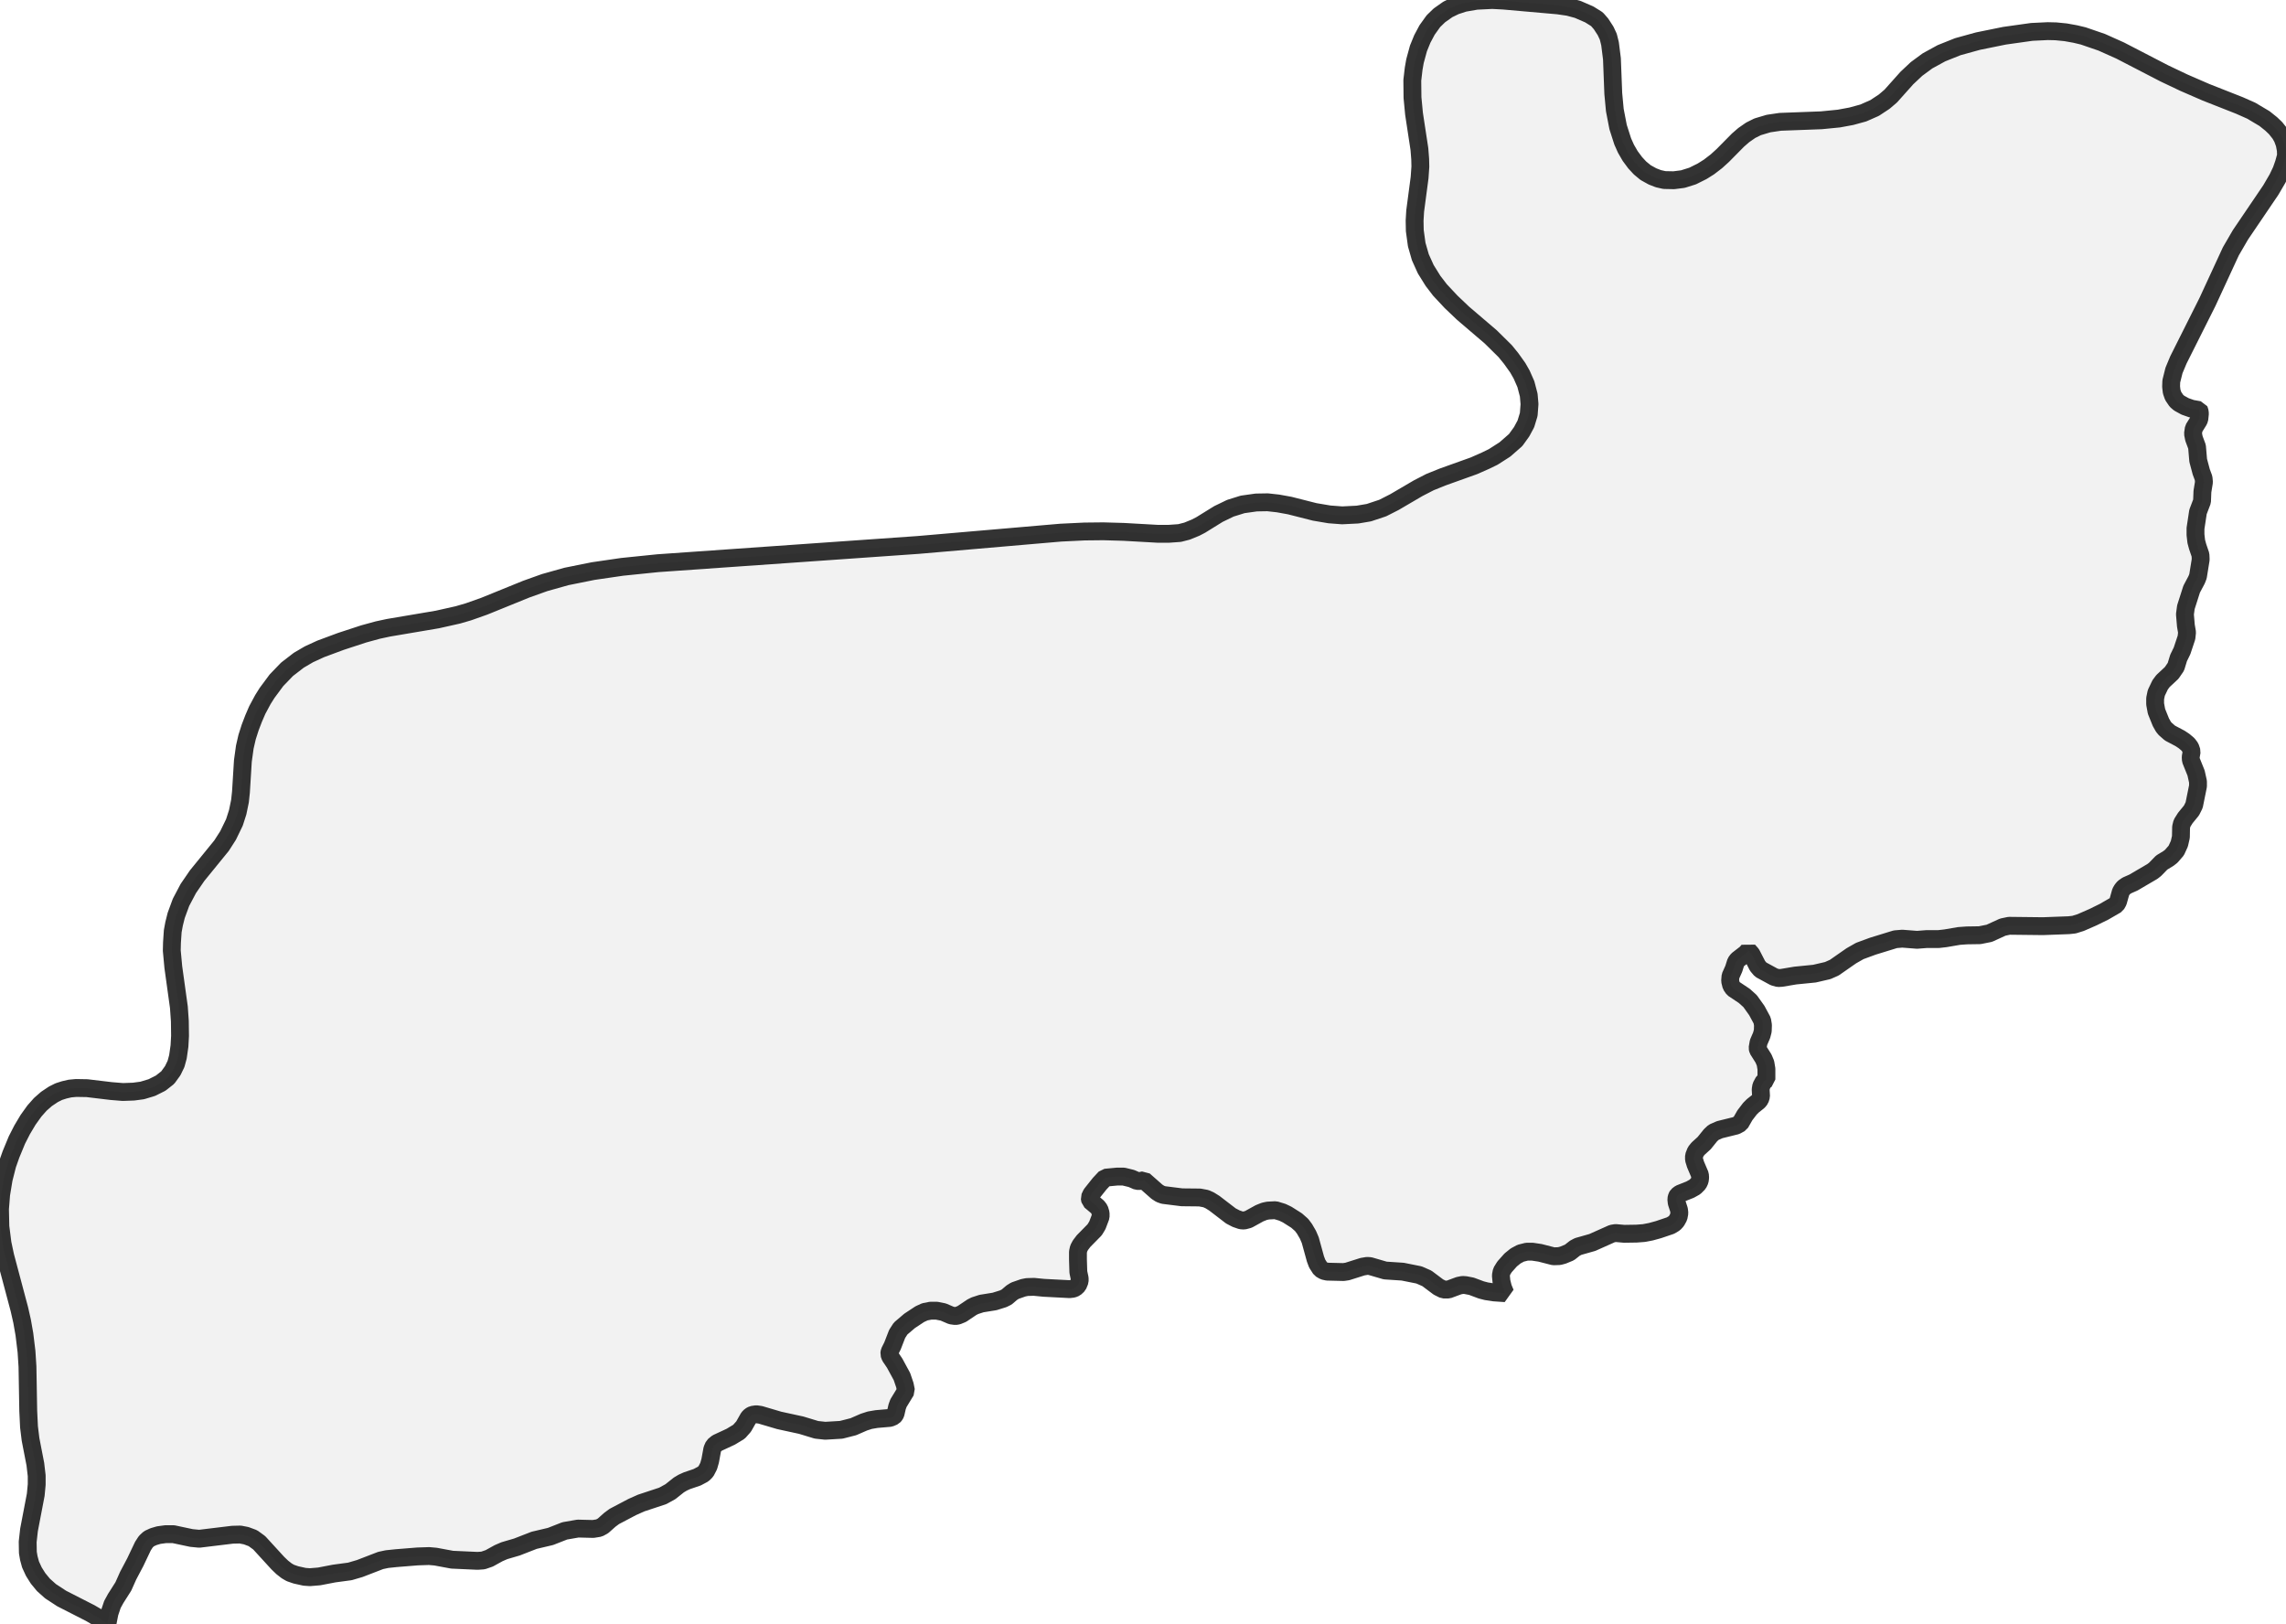
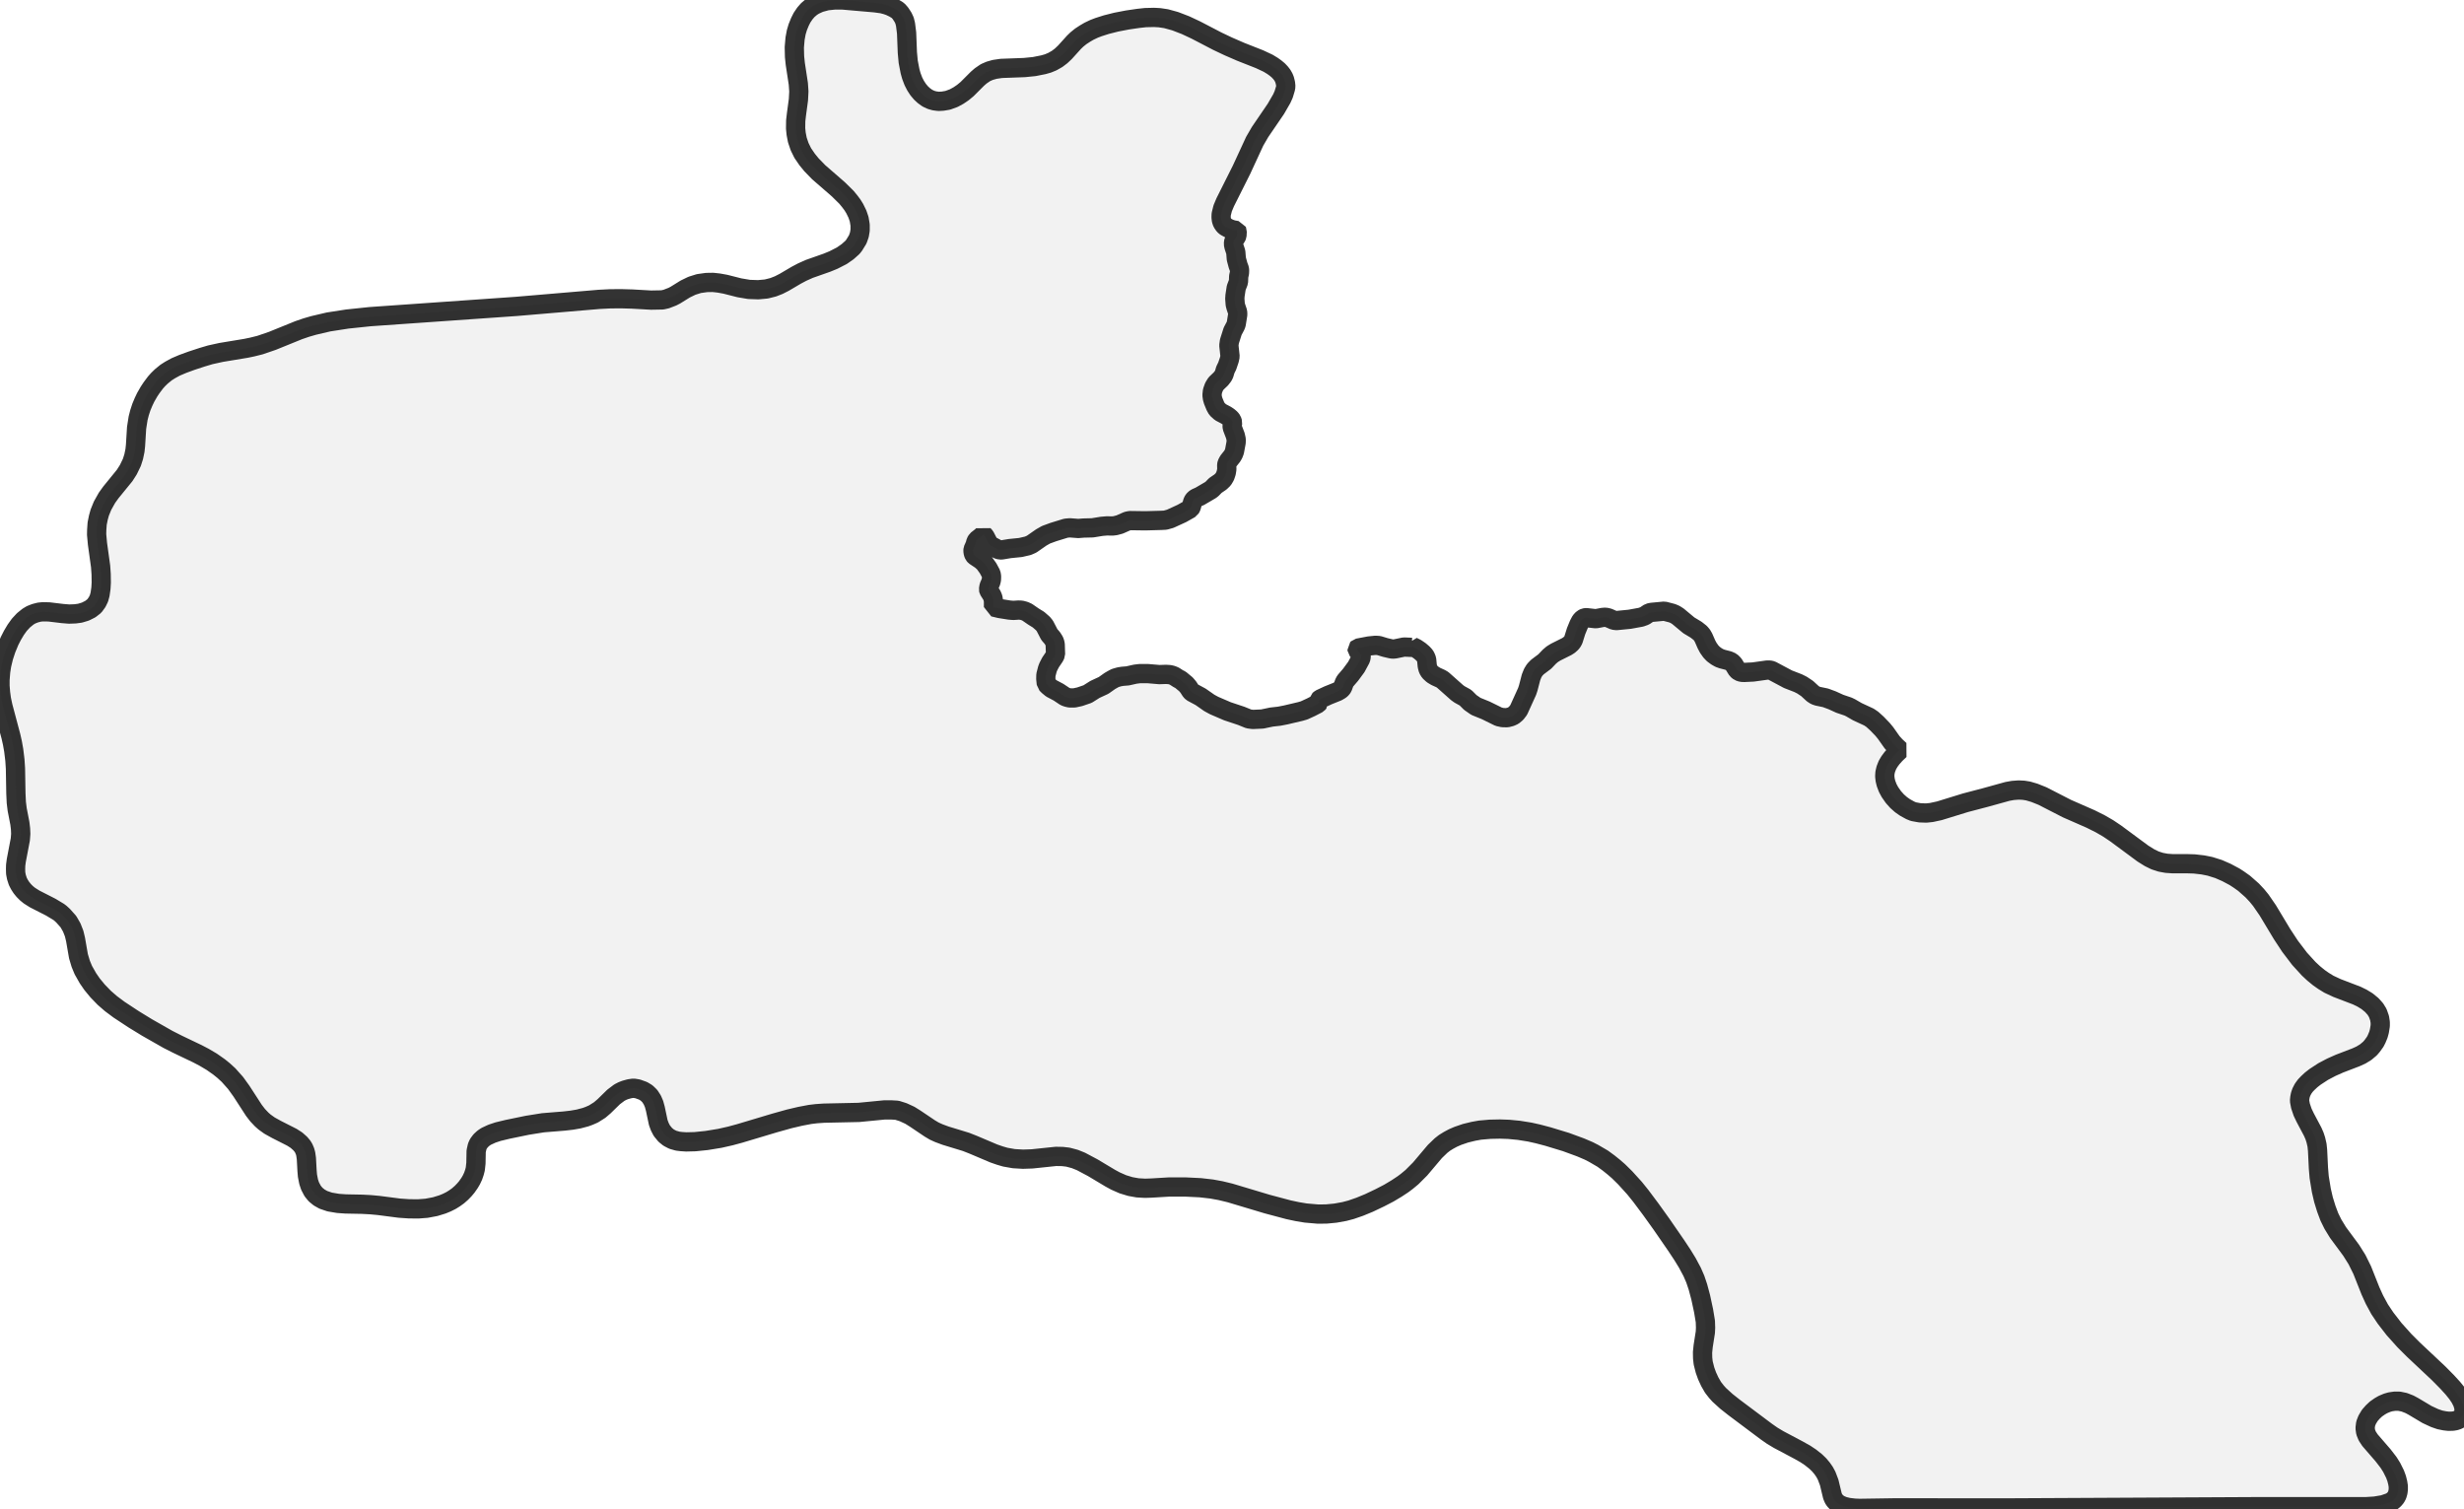
- <svg xmlns="http://www.w3.org/2000/svg" viewBox="0 0 256 181.849">
+ <svg xmlns="http://www.w3.org/2000/svg" viewBox="0 0 256 156.71">
  <style>
    g.zone {
      fill: lightgray;
      stroke-width: 2;
      stroke-linecap: square;
      stroke-linejoin: bevel;
      stroke-miterlimit: 3;
      stroke-opacity: 0.8;
      stroke: black;
      fill-opacity: 0.3;
    }
  </style>
  <g class="zone" id="zone">
-     <path d="M123.772,131.884 123.148,132.551 122.222,133.713 122.029,134.122 122.093,134.466 122.911,135.155 123.126,135.434 123.255,135.865 123.255,136.252 122.889,137.22 122.588,137.715 121.34,138.985 120.996,139.437 120.802,139.803 120.716,140.19 120.716,141.051 120.759,142.449 120.91,143.159 120.91,143.461 120.716,143.934 120.415,144.214 120.157,144.321 119.769,144.364 116.886,144.214 115.789,144.106 115.014,144.128 114.584,144.214 113.658,144.537 113.314,144.752 112.733,145.247 112.346,145.44 111.377,145.742 109.914,145.978 109.182,146.215 108.838,146.387 107.719,147.14 107.246,147.334 106.988,147.377 106.536,147.312 105.632,146.925 104.879,146.774 104.233,146.774 103.566,146.904 103.007,147.162 101.866,147.915 100.855,148.776 100.468,149.378 99.951,150.712 99.628,151.358 99.585,151.616 99.693,151.917 100.188,152.649 101.006,154.155 101.328,155.102 101.458,155.747 100.618,157.125 100.468,157.533 100.296,158.287 100.209,158.459 100.08,158.609 99.672,158.782 98.165,158.911 97.412,159.04 96.745,159.255 95.562,159.771 94.206,160.116 92.42,160.223 91.43,160.116 89.73,159.599 87.256,159.061 85.147,158.437 84.695,158.373 84.265,158.437 84.028,158.566 83.834,158.76 83.275,159.75 82.758,160.331 81.833,160.89 80.305,161.6 79.939,161.902 79.767,162.289 79.531,163.58 79.358,164.183 79.057,164.764 78.756,165.065 78.067,165.431 76.927,165.818 76.454,166.033 76.023,166.291 75.076,167.044 74.216,167.518 71.806,168.314 70.794,168.766 68.793,169.82 68.298,170.186 67.524,170.875 67.093,171.111 66.426,171.219 64.726,171.176 63.241,171.434 61.649,172.058 59.82,172.489 57.884,173.242 56.485,173.651 55.839,173.93 54.785,174.511 54.096,174.748 53.472,174.791 50.632,174.662 48.781,174.318 48.05,174.253 46.759,174.296 44.349,174.49 43.337,174.597 42.627,174.748 40.282,175.652 39.184,175.974 37.42,176.211 35.741,176.534 34.709,176.62 34.106,176.577 33.138,176.362 32.514,176.147 32.105,175.91 31.61,175.523 31.115,175.049 29.028,172.768 28.318,172.252 27.565,171.972 26.898,171.843 26.037,171.865 22.314,172.316 21.432,172.23 19.409,171.8 18.57,171.8 17.774,171.908 17.193,172.08 16.676,172.316 16.332,172.639 16.009,173.134 15.149,174.942 14.353,176.448 13.815,177.653 12.954,179.008 12.588,179.676 12.265,180.644 12.029,181.849 11.254,181.311 10.113,180.644 6.907,179.008 5.659,178.191 4.863,177.481 4.261,176.749 3.787,175.996 3.421,175.2 3.228,174.49 3.12,173.866 3.099,172.661 3.249,171.327 4.002,167.389 4.11,166.248 4.11,165.258 3.959,163.967 3.421,161.192 3.249,159.793 3.163,158.007 3.077,153.036 2.969,151.358 2.733,149.421 2.475,147.958 2.173,146.624 0.581,140.642 0.28,139.222 0.043,137.35 0,135.391 0.129,133.756 0.409,132.056 0.818,130.442 1.227,129.28 1.894,127.666 2.475,126.526 3.142,125.407 3.852,124.417 4.519,123.664 5.207,123.062 5.982,122.545 6.585,122.244 7.187,122.05 7.833,121.9 8.521,121.835 9.748,121.857 12.437,122.179 13.75,122.287 14.955,122.244 15.923,122.115 16.999,121.792 17.989,121.297 18.785,120.673 19.345,119.898 19.711,119.145 19.926,118.349 20.098,117.144 20.162,116.004 20.141,114.347 20.033,112.798 19.409,108.3 19.237,106.45 19.259,105.546 19.345,104.276 19.495,103.459 19.732,102.512 20.27,101.049 21.088,99.499 22.077,98.058 24.81,94.701 25.542,93.56 26.252,92.097 26.618,90.957 26.876,89.709 26.984,88.697 27.199,85.211 27.414,83.662 27.672,82.543 28.016,81.467 28.404,80.456 28.813,79.509 29.437,78.347 29.91,77.594 30.964,76.174 32.148,74.947 33.461,73.936 34.601,73.269 35.914,72.666 38.173,71.827 40.734,70.988 42.304,70.558 43.509,70.299 48.975,69.374 51.277,68.858 52.461,68.513 54.225,67.889 58.938,65.974 60.982,65.243 63.435,64.554 66.426,63.952 69.675,63.478 73.678,63.069 102.835,61.025 118.78,59.648 121.448,59.519 123.557,59.497 125.837,59.562 129.646,59.777 130.894,59.777 132.099,59.691 132.938,59.476 133.885,59.089 134.466,58.787 136.446,57.561 137.78,56.915 139.157,56.485 140.685,56.27 141.954,56.248 143.116,56.377 144.429,56.614 147.226,57.324 148.883,57.604 150.303,57.711 152.025,57.625 153.294,57.41 154.844,56.894 156.156,56.227 158.803,54.677 160.137,53.989 161.579,53.408 165.065,52.16 166.377,51.579 167.217,51.17 168.529,50.331 169.734,49.276 170.401,48.351 170.875,47.469 171.197,46.414 171.284,45.252 171.197,44.241 170.875,43.015 170.401,41.939 169.971,41.186 169.218,40.131 168.551,39.313 166.937,37.721 163.838,35.074 162.504,33.805 161.256,32.471 160.481,31.459 159.664,30.147 159.061,28.813 158.652,27.392 158.437,25.822 158.416,24.703 158.48,23.627 158.975,19.883 159.061,18.656 159.04,17.795 158.954,16.698 158.351,12.739 158.179,10.931 158.158,8.995 158.308,7.703 158.459,6.843 158.846,5.423 159.276,4.368 159.814,3.357 160.525,2.367 161.192,1.721 162.138,1.054 162.978,0.646 163.967,0.323 165.345,0.086 167.109,0 168.357,0.065 174.468,0.603 175.652,0.775 176.685,1.054 177.976,1.614 178.836,2.152 179.288,2.668 179.805,3.464 180.106,4.11 180.3,4.885 180.515,6.585 180.665,10.479 180.838,12.33 181.203,14.223 181.72,15.837 182.086,16.655 182.559,17.473 183.118,18.226 183.656,18.807 184.28,19.323 185.055,19.754 185.722,20.012 186.389,20.162 187.444,20.184 188.455,20.055 189.552,19.711 190.628,19.173 191.381,18.699 192.221,18.054 192.931,17.408 194.631,15.687 195.276,15.127 196.051,14.589 196.825,14.202 198.052,13.836 199.365,13.642 203.969,13.47 205.928,13.277 207.326,13.018 208.66,12.653 209.93,12.093 211.006,11.383 211.737,10.759 213.545,8.736 214.621,7.725 215.847,6.821 217.418,5.96 219.247,5.229 221.507,4.605 224.476,4.002 227.532,3.572 229.318,3.486 230.221,3.507 231.319,3.615 232.395,3.809 233.298,4.024 235.364,4.734 237.43,5.659 242.379,8.22 244.552,9.253 247.027,10.329 250.793,11.813 252.105,12.394 253.59,13.277 254.343,13.879 254.838,14.353 255.333,14.977 255.613,15.471 255.849,16.117 255.978,16.806 256,17.43 255.763,18.29 255.484,19.086 255.053,19.99 254.3,21.281 250.9,26.295 249.824,28.146 247.199,33.826 243.95,40.303 243.455,41.487 243.154,42.692 243.132,43.294 243.197,43.854 243.369,44.349 243.735,44.887 244.036,45.145 244.703,45.511 245.435,45.769 246.274,45.919 246.317,46.006 246.36,46.307 246.295,46.931 246.209,47.124 245.671,47.985 245.585,48.566 245.693,49.104 246.037,50.029 246.166,51.557 246.511,52.848 246.769,53.537 246.812,53.989 246.64,55.043 246.597,56.141 246.145,57.324 245.865,59.175 245.865,59.885 245.951,60.638 246.102,61.197 246.424,62.144 246.446,62.661 246.145,64.533 245.994,64.92 245.435,65.974 244.789,67.997 244.682,68.793 244.789,70.063 244.918,70.816 244.854,71.397 244.359,72.882 243.971,73.678 243.67,74.668 243.197,75.356 242.228,76.26 241.906,76.69 241.475,77.594 241.346,78.218 241.346,78.842 241.497,79.66 241.992,80.886 242.271,81.381 242.465,81.618 243.003,82.091 244.144,82.694 244.595,82.995 245.026,83.361 245.284,83.705 245.435,84.157 245.327,84.781 245.349,85.125 245.93,86.567 246.145,87.535 246.145,88.03 245.714,90.161 245.413,90.763 244.725,91.602 244.359,92.183 244.251,92.614 244.23,93.733 244.057,94.486 243.713,95.239 243.154,95.884 242.852,96.121 242.078,96.594 241.346,97.348 241.045,97.584 238.915,98.832 238.183,99.155 237.839,99.392 237.645,99.628 237.494,99.887 237.193,100.963 237,101.307 235.622,102.103 234.396,102.706 233.019,103.308 232.266,103.545 231.663,103.609 228.78,103.717 224.993,103.674 224.282,103.824 222.776,104.513 221.7,104.728 220.259,104.75 219.376,104.814 217.87,105.073 217.117,105.159 215.783,105.159 214.685,105.245 213.028,105.116 212.254,105.18 209.736,105.955 208.273,106.493 207.326,107.031 205.411,108.365 204.679,108.688 203.195,109.032 201.043,109.247 199.515,109.505 199.128,109.527 198.676,109.398 197.17,108.58 196.825,108.171 196.137,106.837 195.793,106.45 195.534,106.751 194.588,107.483 194.394,107.741 194.157,108.494 193.791,109.312 193.748,109.85 193.877,110.366 194.114,110.71 195.341,111.528 195.986,112.109 196.739,113.163 197.342,114.282 197.428,114.799 197.406,115.444 197.277,115.939 196.933,116.735 196.825,117.359 196.868,117.553 197.492,118.543 197.708,119.059 197.815,119.705 197.815,120.888 197.514,121.103 197.234,121.62 197.17,122.007 197.213,122.76 197.105,123.105 196.911,123.341 196.287,123.836 195.965,124.159 195.405,124.891 194.889,125.794 194.415,126.053 192.586,126.504 191.898,126.806 191.554,127.129 190.843,128.011 190.155,128.635 189.897,128.958 189.703,129.452 189.703,129.84 189.875,130.399 190.37,131.561 190.392,131.884 190.348,132.207 190.198,132.53 189.811,132.917 189.273,133.218 188.132,133.67 187.874,133.864 187.788,134.014 187.723,134.273 187.766,134.681 188.025,135.478 188.068,135.843 187.982,136.295 187.745,136.726 187.508,136.984 187.078,137.242 185.744,137.694 184.883,137.931 184.108,138.081 183.269,138.146 181.892,138.167 180.924,138.081 180.536,138.146 178.32,139.136 176.728,139.587 176.362,139.781 175.759,140.255 175.028,140.556 174.619,140.663 173.973,140.685 172.467,140.298 171.606,140.168 170.982,140.168 170.294,140.341 169.734,140.642 169.175,141.094 168.486,141.868 168.163,142.385 168.077,142.837 168.142,143.504 168.314,144.192 168.572,144.816 167.303,144.73 166.463,144.601 165.882,144.451 164.785,144.042 164.118,143.913 163.795,143.891 163.365,143.977 162.203,144.407 161.643,144.407 161.084,144.128 159.793,143.159 158.911,142.772 157.082,142.406 155.123,142.277 153.424,141.782 153.101,141.761 152.584,141.847 150.884,142.385 150.454,142.449 148.647,142.406 148.259,142.32 147.893,142.105 147.506,141.503 147.312,140.986 146.731,138.877 146.473,138.275 146.086,137.608 145.763,137.177 145.204,136.683 144.149,136.015 143.611,135.757 142.837,135.521 141.997,135.564 141.589,135.65 141.051,135.865 139.803,136.553 139.308,136.683 138.985,136.661 138.425,136.467 137.844,136.166 135.994,134.746 135.478,134.423 135.047,134.229 134.359,134.1 132.357,134.079 130.292,133.821 129.926,133.692 129.56,133.455 128.097,132.164 127.688,132.25 127.344,132.25 126.698,131.97 125.816,131.755 125.127,131.755 123.772,131.884Z" />
+     <path d="M238.911,114.358 239.012,114.897 239.236,115.559 239.506,116.121 240.281,117.58 240.472,118.018 240.606,118.434 240.73,118.973 240.786,119.512 240.876,121.364 240.954,122.296 241.179,123.677 241.404,124.643 241.695,125.586 242.01,126.428 242.38,127.18 242.908,128.045 244.278,129.898 244.884,130.863 245.423,131.952 246.288,134.131 246.692,135.018 247.231,136.017 247.848,136.938 248.735,138.083 249.802,139.273 250.745,140.216 253.373,142.686 254.248,143.573 254.844,144.225 255.27,144.752 255.596,145.235 255.832,145.695 255.955,146.077 256,146.347 256,146.661 255.933,146.942 255.798,147.166 255.596,147.38 255.371,147.514 255.102,147.604 254.832,147.649 254.406,147.66 254.001,147.615 253.496,147.514 252.946,147.324 252.149,146.953 250.756,146.122 250.341,145.898 249.791,145.684 249.241,145.572 248.825,145.572 248.354,145.639 248.006,145.74 247.579,145.92 247.265,146.1 246.86,146.38 246.524,146.695 246.209,147.054 245.94,147.503 245.782,147.907 245.726,148.368 245.782,148.783 245.951,149.199 246.232,149.625 247.601,151.208 248.163,151.938 248.488,152.455 248.836,153.151 249.005,153.611 249.117,154.06 249.173,154.42 249.173,154.723 249.14,155.015 249.05,155.329 248.915,155.576 248.724,155.801 248.5,155.98 248.264,156.104 247.613,156.328 246.737,156.474 245.816,156.531 234.712,156.531 208.056,156.665 196.94,156.654 193.213,156.71 192.674,156.688 192.022,156.609 191.528,156.486 191.158,156.328 190.877,156.149 190.619,155.879 190.507,155.711 190.383,155.419 190.046,154.015 189.777,153.308 189.564,152.915 189.305,152.545 189.002,152.185 188.654,151.848 188.104,151.411 187.565,151.051 186.824,150.636 184.792,149.558 184.118,149.154 183.523,148.738 180.166,146.223 179.368,145.594 178.627,144.921 178.324,144.584 177.976,144.135 177.639,143.551 177.359,142.945 177.145,142.349 176.954,141.597 176.898,141.092 176.887,140.497 176.954,139.846 177.179,138.408 177.201,137.937 177.179,137.286 176.999,136.196 176.696,134.782 176.404,133.693 176.135,132.895 175.809,132.143 175.304,131.2 174.787,130.358 174.125,129.359 172.62,127.18 171.509,125.631 170.476,124.25 169.825,123.441 168.848,122.364 168.152,121.679 167.658,121.252 167.141,120.836 166.512,120.376 165.569,119.826 165.064,119.568 164.222,119.208 162.695,118.647 160.808,118.074 159.787,117.805 158.933,117.614 157.811,117.434 156.766,117.333 155.846,117.3 154.801,117.322 153.768,117.412 153.084,117.535 152.253,117.738 151.467,118.007 150.973,118.22 150.512,118.467 150.074,118.737 149.715,119.018 149.075,119.635 147.548,121.443 146.695,122.296 146.167,122.734 145.763,123.037 145.1,123.475 144.292,123.958 143.36,124.441 142.226,124.98 141.272,125.373 140.362,125.687 139.677,125.867 138.745,126.035 137.813,126.125 136.949,126.136 135.658,126.024 134.782,125.878 133.884,125.687 131.649,125.092 127.787,123.935 126.81,123.7 125.889,123.531 124.71,123.396 123.116,123.318 121.499,123.318 119.635,123.43 118.961,123.453 118.187,123.408 117.434,123.273 116.66,123.037 115.896,122.7 115.357,122.408 113.538,121.319 112.314,120.668 111.674,120.41 110.956,120.219 110.383,120.152 109.709,120.14 107.239,120.399 106.285,120.432 105.331,120.376 104.444,120.219 103.871,120.051 103.253,119.837 101.109,118.928 100.368,118.636 98.234,117.985 97.538,117.726 97.067,117.513 96.595,117.232 95.079,116.211 94.54,115.874 93.833,115.548 93.193,115.346 92.598,115.312 91.891,115.312 89.229,115.571 85.603,115.649 84.806,115.705 84.154,115.784 83.144,115.975 81.999,116.244 80.472,116.671 76.834,117.76 75.879,118.018 74.79,118.265 73.409,118.49 72.208,118.613 71.298,118.636 70.782,118.602 70.411,118.557 69.895,118.411 69.468,118.187 69.12,117.906 68.761,117.468 68.547,117.053 68.39,116.626 68.087,115.189 67.952,114.695 67.773,114.279 67.514,113.875 67.178,113.549 66.807,113.325 66.246,113.123 65.819,113.055 65.415,113.112 64.966,113.235 64.674,113.347 64.348,113.516 63.753,113.965 62.765,114.931 62.305,115.324 61.665,115.728 61.204,115.93 60.834,116.065 60.115,116.255 59.396,116.379 58.611,116.469 56.41,116.648 54.793,116.907 52.727,117.333 51.75,117.569 51.11,117.782 50.504,118.063 50.223,118.254 49.942,118.512 49.707,118.827 49.583,119.096 49.471,119.601 49.448,120.848 49.381,121.454 49.291,121.802 49.156,122.195 48.977,122.577 48.786,122.902 48.494,123.318 48.247,123.61 47.944,123.924 47.585,124.239 47.225,124.497 46.866,124.721 46.439,124.935 45.979,125.126 45.215,125.361 44.317,125.53 43.441,125.597 42.476,125.586 41.499,125.519 39.332,125.238 38.479,125.159 37.625,125.114 35.907,125.081 35.121,125.025 34.257,124.879 33.594,124.654 33.156,124.407 32.786,124.104 32.483,123.733 32.213,123.217 32.067,122.779 31.944,122.15 31.899,121.611 31.832,120.365 31.764,119.882 31.686,119.601 31.551,119.287 31.427,119.085 31.192,118.804 30.799,118.456 30.327,118.153 28.71,117.333 28.003,116.94 27.486,116.57 27.183,116.3 26.768,115.862 26.386,115.368 25.084,113.359 24.477,112.516 23.747,111.697 23.231,111.225 22.759,110.844 22.007,110.316 21.21,109.844 20.525,109.485 18.436,108.486 17.46,107.992 15.27,106.745 13.878,105.892 12.362,104.893 11.52,104.264 10.835,103.669 10.139,102.95 9.566,102.254 9.14,101.636 8.657,100.783 8.387,100.132 8.152,99.346 7.848,97.594 7.702,96.988 7.455,96.359 7.107,95.753 6.557,95.135 6.276,94.877 6.097,94.742 5.277,94.248 3.604,93.395 3.054,93.047 2.751,92.8 2.47,92.519 2.223,92.216 2.021,91.902 1.853,91.576 1.707,91.127 1.628,90.712 1.617,90.274 1.628,89.892 1.695,89.387 2.111,87.208 2.156,86.636 2.133,86.108 2.066,85.547 1.785,84.098 1.695,83.368 1.651,82.436 1.606,79.843 1.549,78.967 1.426,77.956 1.291,77.193 1.134,76.497 0.303,73.375 0.146,72.634 0.056,71.961 0,71.253 0,70.636 0.067,69.782 0.168,69.12 0.371,68.267 0.64,67.447 0.988,66.605 1.291,66.01 1.639,65.426 2.01,64.909 2.448,64.438 2.908,64.067 3.222,63.876 3.649,63.708 4.087,63.596 4.446,63.562 5.086,63.573 6.49,63.742 7.175,63.798 7.804,63.775 8.309,63.708 8.87,63.54 9.387,63.281 9.802,62.956 10.094,62.552 10.285,62.159 10.397,61.743 10.487,61.114 10.521,60.519 10.509,59.655 10.453,58.846 10.128,56.5 10.038,55.534 10.049,55.062 10.094,54.4 10.218,53.782 10.364,53.255 10.655,52.536 11.116,51.716 11.52,51.155 12.946,49.404 13.328,48.808 13.698,48.045 13.889,47.45 14.024,46.799 14.08,46.271 14.192,44.452 14.349,43.453 14.495,42.88 14.686,42.296 14.911,41.757 15.135,41.286 15.484,40.679 15.753,40.275 16.157,39.736 16.438,39.422 16.775,39.096 17.258,38.703 17.662,38.445 18.257,38.119 18.998,37.805 19.919,37.468 21.019,37.109 21.85,36.862 22.973,36.615 25.555,36.188 26.206,36.053 27.015,35.851 28.295,35.413 31.034,34.302 31.82,34.032 32.595,33.808 34.133,33.448 36.087,33.145 38.445,32.898 53.659,31.832 62.26,31.102 63.371,31.046 64.472,31.034 65.662,31.068 67.649,31.18 68.817,31.158 69.221,31.068 69.861,30.821 70.164,30.664 71.197,30.024 71.893,29.687 72.612,29.462 73.409,29.35 74.072,29.339 74.678,29.406 75.363,29.53 76.822,29.9 77.822,30.069 78.776,30.102 79.618,30.024 80.337,29.844 80.909,29.62 81.482,29.328 82.74,28.587 83.335,28.272 84.087,27.935 85.906,27.295 86.591,27.015 87.467,26.566 88.062,26.15 88.567,25.701 88.735,25.488 89.117,24.87 89.286,24.387 89.364,23.916 89.364,23.377 89.263,22.771 89.084,22.243 88.803,21.67 88.567,21.288 88.298,20.929 87.949,20.502 87.107,19.672 85.053,17.886 84.312,17.123 83.862,16.573 83.402,15.899 83.076,15.236 82.841,14.54 82.717,13.9 82.661,13.339 82.672,12.542 82.751,11.857 82.953,10.364 82.998,9.499 82.942,8.702 82.627,6.636 82.549,5.884 82.526,4.918 82.605,4.008 82.728,3.346 82.886,2.818 83.11,2.268 83.324,1.841 83.627,1.392 83.93,1.044 84.289,0.741 84.604,0.539 85.165,0.281 85.917,0.079 86.681,0 87.568,0 90.914,0.292 91.655,0.393 92.081,0.505 92.441,0.629 92.867,0.831 93.294,1.089 93.552,1.381 93.822,1.796 93.979,2.133 94.08,2.538 94.192,3.425 94.271,5.457 94.361,6.422 94.552,7.411 94.686,7.893 94.9,8.455 95.124,8.893 95.394,9.308 95.697,9.667 95.989,9.937 96.348,10.195 96.73,10.375 97.089,10.476 97.516,10.532 97.942,10.509 98.47,10.42 99.088,10.195 99.582,9.926 100.031,9.622 100.48,9.252 101.558,8.174 101.895,7.882 102.389,7.545 102.827,7.354 103.343,7.208 104.028,7.107 106.431,7.018 107.453,6.916 108.407,6.726 108.879,6.591 109.339,6.4 109.833,6.119 110.248,5.805 110.641,5.434 111.585,4.39 111.888,4.098 112.292,3.773 112.741,3.481 113.145,3.245 113.662,2.998 114.133,2.818 114.942,2.56 115.964,2.302 117.131,2.077 118.276,1.909 119.006,1.83 119.905,1.808 120.477,1.841 121.151,1.942 122.094,2.201 123.172,2.616 124.227,3.11 126.473,4.278 127.607,4.817 128.898,5.378 130.863,6.153 131.75,6.568 132.211,6.849 132.525,7.074 132.806,7.309 133.041,7.556 133.232,7.804 133.378,8.062 133.468,8.286 133.558,8.646 133.592,8.982 133.547,9.218 133.367,9.813 133.176,10.24 132.559,11.307 130.919,13.709 130.358,14.675 128.988,17.639 127.293,21.019 127.034,21.636 126.877,22.265 126.866,22.58 126.9,22.872 126.989,23.13 127.18,23.411 127.338,23.545 127.686,23.736 128.067,23.871 128.505,23.949 128.539,24.028 128.516,24.477 128.472,24.578 128.191,25.027 128.146,25.331 128.202,25.611 128.393,26.184 128.449,26.891 128.629,27.565 128.764,27.924 128.786,28.081 128.775,28.362 128.696,28.71 128.674,29.283 128.438,29.9 128.314,30.709 128.292,31.034 128.337,31.629 128.415,31.921 128.584,32.415 128.595,32.685 128.438,33.662 128.359,33.864 128.067,34.414 127.731,35.469 127.674,35.885 127.798,37.03 127.719,37.389 127.506,38.018 127.304,38.434 127.18,38.86 127.079,39.062 126.844,39.366 126.338,39.848 126.125,40.196 125.968,40.634 125.923,41.05 125.968,41.375 126.046,41.645 126.271,42.195 126.439,42.498 126.799,42.824 127.394,43.138 127.629,43.295 127.854,43.486 127.989,43.666 128.067,43.902 128.011,44.227 128.022,44.407 128.348,45.26 128.438,45.665 128.427,45.979 128.258,46.888 128.157,47.158 128.022,47.394 127.629,47.888 127.484,48.157 127.45,48.314 127.461,48.752 127.405,49.1 127.281,49.471 127.091,49.796 126.799,50.077 126.271,50.436 125.934,50.785 125.777,50.908 124.665,51.559 124.284,51.728 124.104,51.851 124.003,51.975 123.924,52.109 123.767,52.671 123.666,52.851 122.79,53.345 121.589,53.895 121.072,54.041 120.634,54.063 118.995,54.108 117.401,54.086 117.12,54.142 116.334,54.49 115.874,54.613 115.571,54.647 115.009,54.636 114.47,54.681 113.505,54.838 112.595,54.86 112.022,54.905 111.158,54.838 110.754,54.872 109.44,55.276 108.676,55.556 108.182,55.837 107.183,56.533 106.801,56.702 106.027,56.881 104.904,56.994 104.107,57.128 103.905,57.14 103.669,57.072 102.883,56.646 102.703,56.432 102.344,55.736 102.164,55.534 102.029,55.691 101.502,56.107 101.389,56.298 101.311,56.601 101.098,57.084 101.086,57.229 101.12,57.465 101.199,57.656 101.288,57.757 101.928,58.184 102.265,58.487 102.658,59.037 102.973,59.621 103.018,59.891 103.006,60.227 102.939,60.486 102.759,60.901 102.703,61.227 102.726,61.328 103.051,61.844 103.164,62.114 103.22,62.451 103.22,63.068 103.882,63.225 104.87,63.382 105.274,63.416 105.813,63.382 106.116,63.394 106.453,63.484 106.723,63.607 107.374,64.056 107.902,64.382 108.362,64.786 108.553,65.022 109.025,65.931 109.328,66.279 109.507,66.56 109.575,66.717 109.631,66.942 109.665,67.986 109.552,68.222 109.148,68.817 108.912,69.277 108.822,69.513 108.665,70.119 108.654,70.524 108.71,71.051 108.924,71.265 109.238,71.523 109.979,71.916 110.653,72.365 110.866,72.444 111.147,72.511 111.607,72.511 112.18,72.387 112.999,72.107 113.763,71.624 114.661,71.208 115.312,70.748 115.683,70.535 115.885,70.434 116.278,70.321 116.604,70.265 117.154,70.22 117.951,70.041 118.411,69.985 119.265,69.985 120.455,70.086 121.14,70.063 121.51,70.086 121.757,70.142 122.004,70.243 122.442,70.524 122.633,70.613 123.217,71.096 123.464,71.388 123.722,71.792 123.846,71.916 124.744,72.399 125.642,73.027 126.136,73.297 127.517,73.892 128.966,74.375 129.74,74.689 130.167,74.745 131.144,74.7 132.109,74.498 132.907,74.408 133.592,74.274 135.119,73.914 135.5,73.802 136.208,73.476 136.926,73.106 137.027,72.982 136.994,72.825 137.005,72.758 137.185,72.612 137.982,72.241 138.959,71.848 139.262,71.669 139.396,71.545 139.498,71.399 139.666,70.939 139.767,70.748 140.317,70.108 140.912,69.3 141.373,68.446 141.418,68.244 141.418,68.076 141.316,67.885 141.002,67.526 140.991,67.413 141.069,67.335 142.248,67.11 142.911,67.043 143.248,67.065 143.921,67.267 144.494,67.402 144.707,67.436 144.954,67.413 145.875,67.222 146.672,67.256 146.751,67.222 146.751,67.166 147.133,67.357 147.514,67.615 147.829,67.885 148.053,68.132 148.143,68.312 148.222,68.514 148.289,69.199 148.379,69.535 148.536,69.794 148.839,70.074 149.176,70.276 149.67,70.501 149.884,70.625 151.388,71.961 151.635,72.14 152.264,72.488 152.758,72.982 153.342,73.387 154.364,73.802 155.711,74.465 156.115,74.554 156.575,74.566 156.968,74.465 157.238,74.341 157.53,74.094 157.788,73.757 158.664,71.826 158.776,71.489 159.068,70.366 159.248,69.917 159.45,69.592 159.731,69.3 160.494,68.727 160.977,68.222 161.28,67.964 161.628,67.75 162.773,67.178 163.02,67.02 163.245,66.818 163.368,66.661 163.469,66.47 163.75,65.572 164.031,64.887 164.233,64.505 164.446,64.281 164.637,64.191 164.806,64.168 165.805,64.281 166.512,64.146 166.804,64.124 167.107,64.191 167.669,64.438 167.949,64.472 169.319,64.337 170.487,64.124 170.869,63.989 171.34,63.674 171.61,63.618 172.912,63.495 173.732,63.708 174.024,63.832 174.327,64.022 175.461,64.966 176.225,65.426 176.64,65.752 176.831,65.976 176.988,66.246 177.291,66.942 177.482,67.301 177.752,67.683 178.01,67.952 178.347,68.199 178.65,68.368 178.931,68.469 179.582,68.637 179.885,68.772 180.121,69.008 180.48,69.592 180.682,69.76 180.952,69.85 181.232,69.861 182.142,69.816 183.59,69.614 183.86,69.614 184.062,69.659 185.768,70.568 186.813,70.973 187.217,71.175 187.756,71.534 188.34,72.073 188.598,72.241 188.856,72.331 189.665,72.5 190.361,72.758 191.147,73.117 192.011,73.409 192.269,73.533 192.966,73.937 194.178,74.498 194.526,74.734 195.009,75.172 195.593,75.778 195.907,76.16 196.581,77.114 196.94,77.507 197.389,77.923 196.929,78.361 196.57,78.765 196.312,79.113 196.098,79.472 195.93,79.899 195.84,80.281 195.818,80.651 195.862,81.033 195.952,81.404 196.132,81.875 196.356,82.291 196.716,82.807 197.098,83.234 197.502,83.593 197.917,83.885 198.467,84.188 198.793,84.323 199.467,84.446 200.129,84.469 200.668,84.413 201.499,84.233 204.194,83.402 206.248,82.863 208.561,82.223 209.123,82.122 209.729,82.077 210.234,82.1 210.717,82.178 211.368,82.369 212.211,82.706 214.748,84.008 217.207,85.086 218.218,85.592 219.048,86.074 219.801,86.58 222.641,88.679 223.326,89.106 223.899,89.387 224.483,89.578 225.089,89.69 225.74,89.735 227.301,89.735 227.986,89.757 228.873,89.858 229.603,90.004 230.501,90.285 231.321,90.644 232.163,91.093 232.612,91.385 233.151,91.767 233.993,92.508 234.487,93.036 234.891,93.53 235.61,94.574 237.103,97.055 237.923,98.302 238.922,99.615 239.865,100.648 240.371,101.12 240.932,101.58 241.415,101.917 241.965,102.254 242.807,102.647 244.862,103.433 245.412,103.702 245.928,104.017 246.422,104.421 246.793,104.836 247.04,105.241 247.231,105.78 247.298,106.218 247.298,106.566 247.208,107.127 247.107,107.498 246.928,107.935 246.771,108.239 246.456,108.676 246.232,108.935 245.794,109.305 245.3,109.608 244.783,109.844 243.054,110.507 242.223,110.877 241.37,111.326 240.528,111.876 240.124,112.191 239.775,112.516 239.517,112.786 239.281,113.112 239.102,113.46 239.001,113.752 238.945,114.032 238.911,114.358Z" />
  </g>
</svg>
